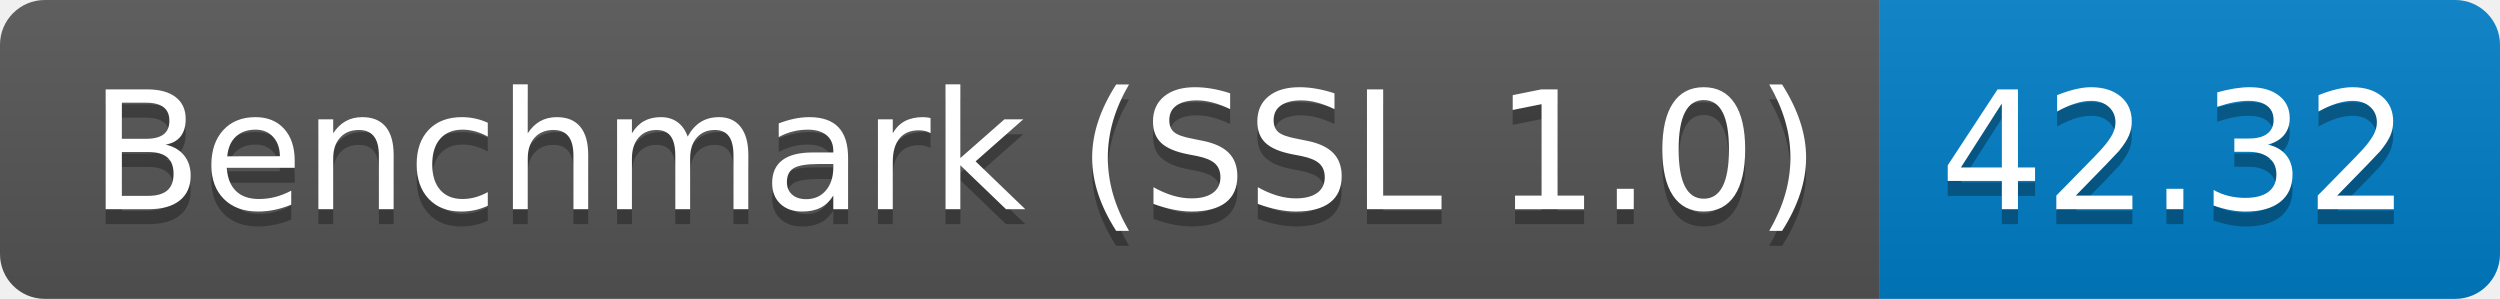
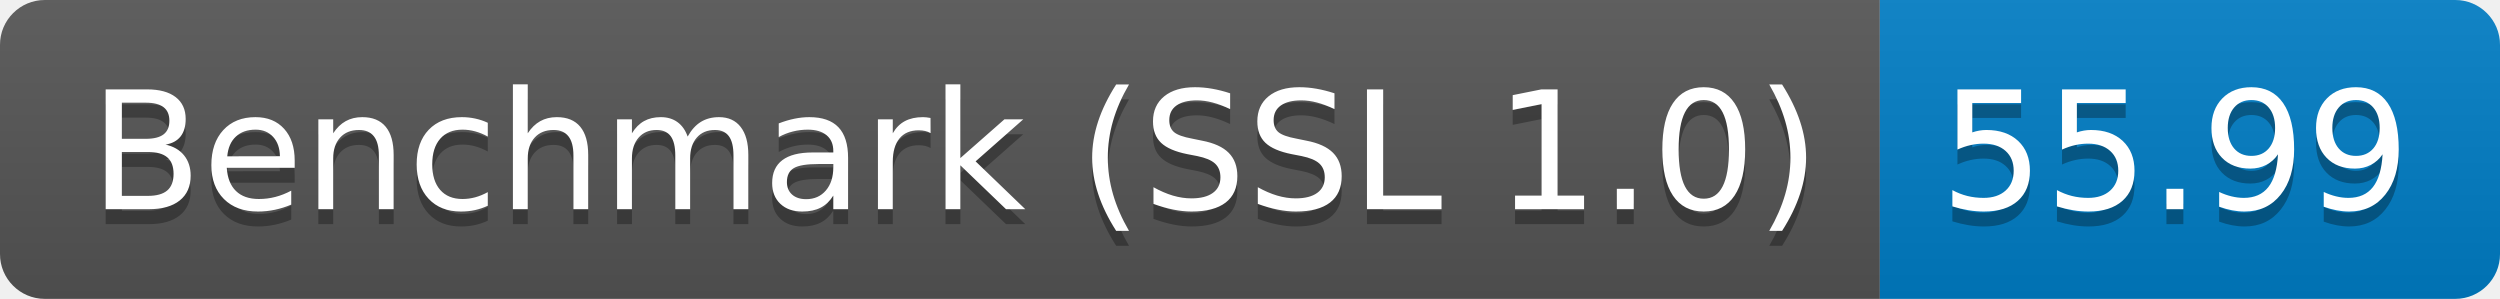
<svg xmlns="http://www.w3.org/2000/svg" height="20" width="167.3">
  <linearGradient id="smooth" x2="0" y2="100%">
    <stop offset="0" stop-color="#bbb" stop-opacity=".1" />
    <stop offset="1" stop-opacity=".1" />
  </linearGradient>
  <clipPath id="round">
    <rect fill="#fff" height="20" rx="3" width="167.3" />
  </clipPath>
  <g clip-path="url(#round)">
    <rect fill="#555" height="20" width="125.8" />
    <rect fill="#007ec6" height="20" width="41.5" x="125.8" />
    <rect fill="url(#smooth)" height="20" width="167.3" />
  </g>
  <g fill="#fff" font-family="DejaVu Sans,Verdana,Geneva,sans-serif" font-size="110" text-anchor="middle">
    <text fill="#010101" fill-opacity=".3" lengthAdjust="spacing" textLength="1158.0" transform="scale(0.1)" x="639.0" y="150">Benchmark (SSL 1.0)</text>
    <text lengthAdjust="spacing" textLength="1158.0" transform="scale(0.1)" x="639.0" y="140">Benchmark (SSL 1.0)</text>
-     <text fill="#010101" fill-opacity=".3" lengthAdjust="spacing" textLength="315.0" transform="scale(0.1)" x="1455.5" y="150">42.32</text>
-     <text lengthAdjust="spacing" textLength="315.0" transform="scale(0.1)" x="1455.5" y="140">42.32</text>
+     <text fill="#010101" fill-opacity=".3" lengthAdjust="spacing" textLength="315.0" transform="scale(0.1)" x="1455.5" y="150">55.99</text>
+     <text lengthAdjust="spacing" textLength="315.0" transform="scale(0.1)" x="1455.5" y="140">55.99</text>
  </g>
</svg>
